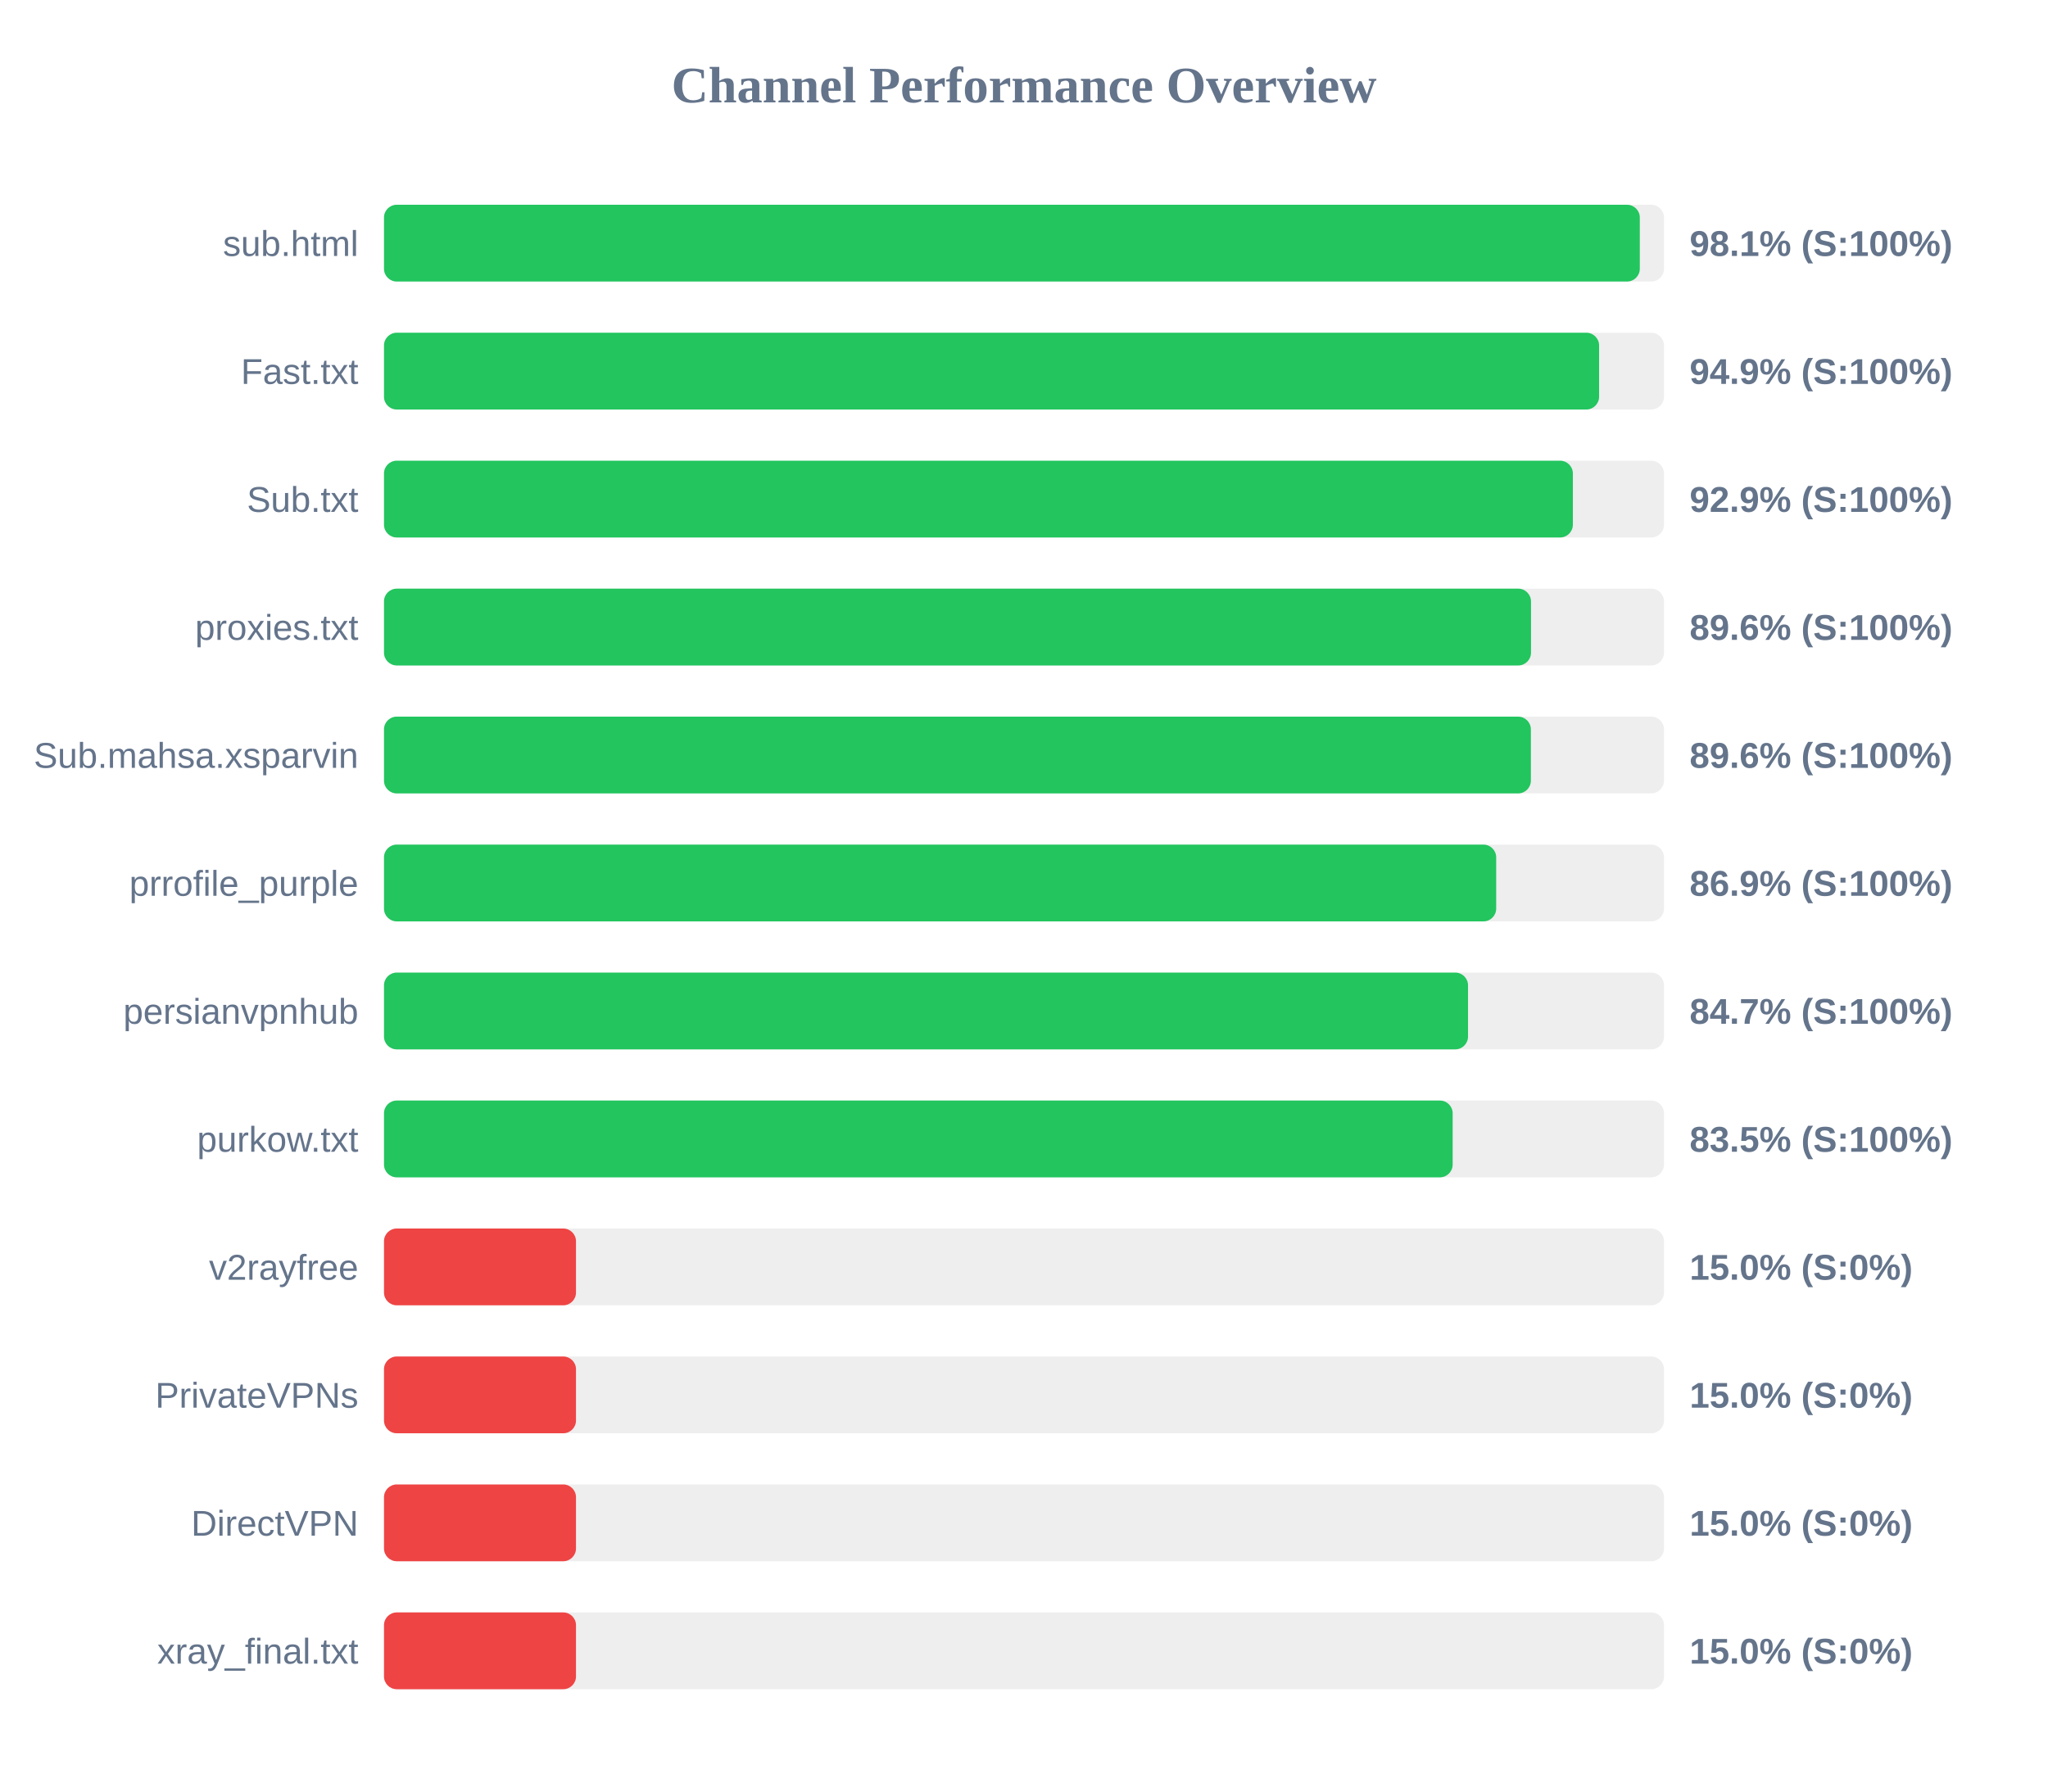
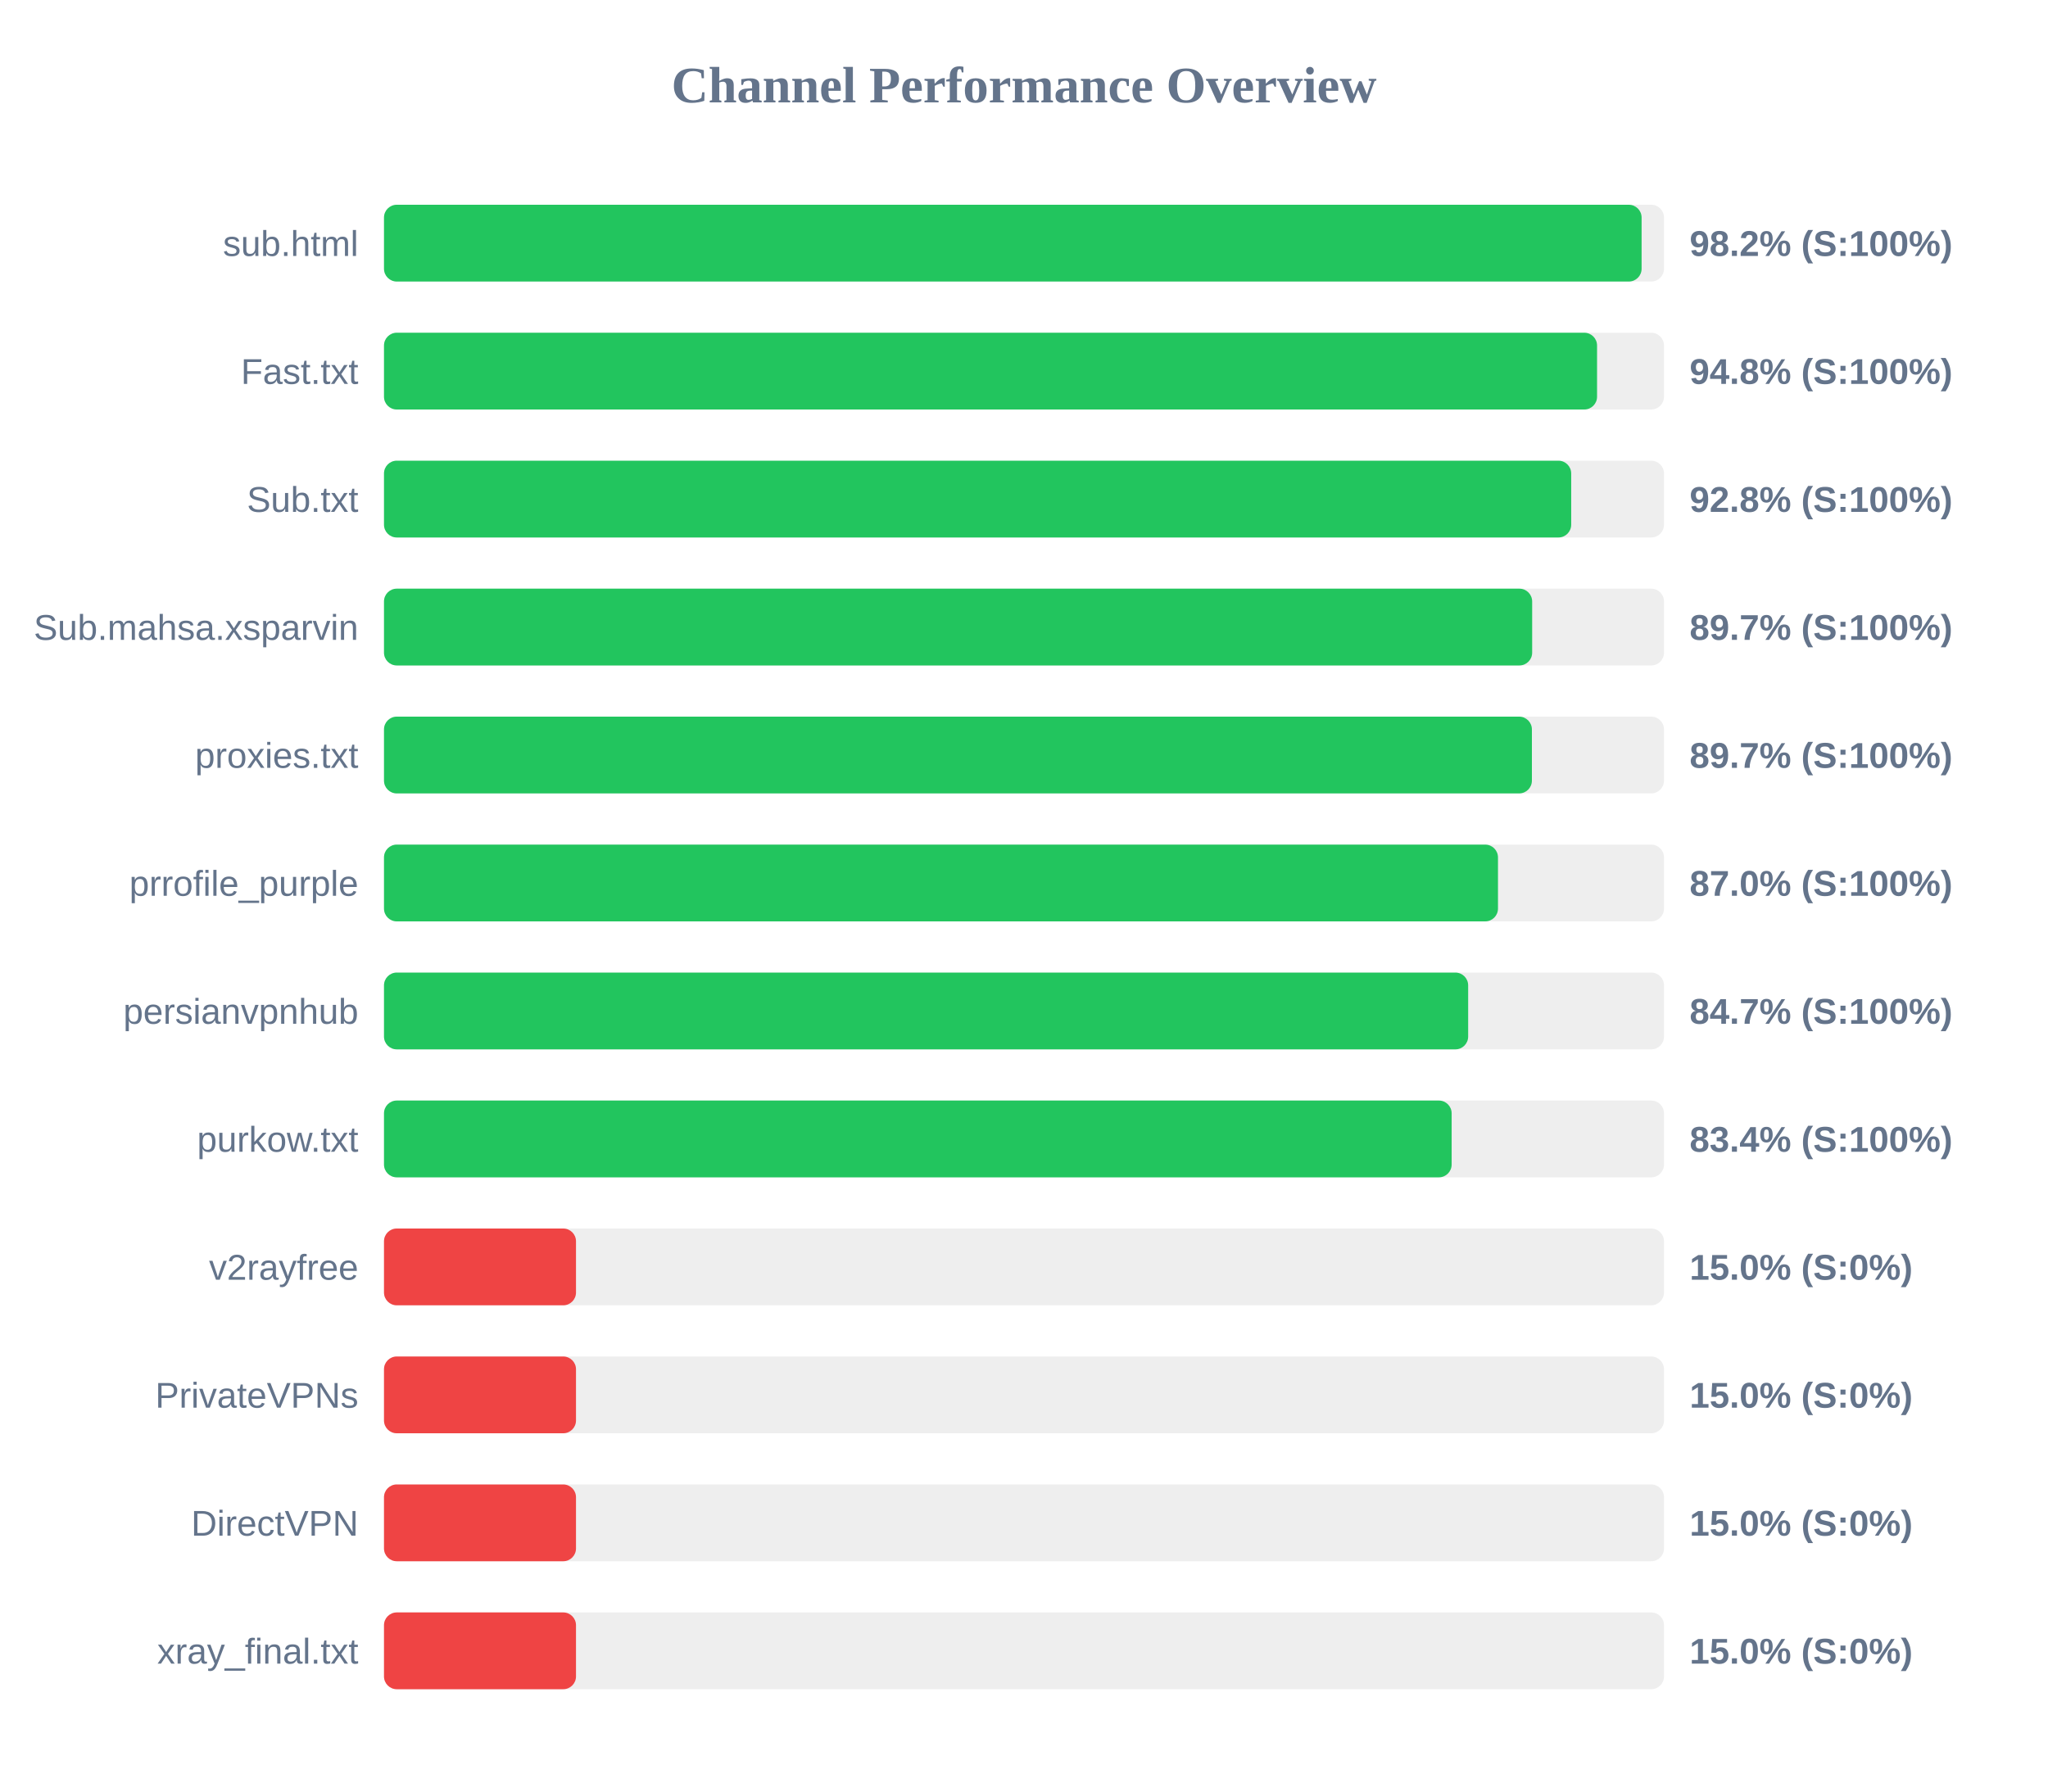
<svg xmlns="http://www.w3.org/2000/svg" width="800" height="700" version="1.1">
  <style>
        .row { font: 14px Arial; fill: #64748b; }
        .score { font: bold 14px Arial; fill: #64748b; }
    </style>
  <text x="400" y="40" text-anchor="middle" font-size="20px" font-weight="bold" fill="#64748b">Channel Performance Overview</text>
  <rect x="150" y="80" width="500" height="30" fill="#eee" rx="5" />
-   <rect x="150" y="80" width="490.55" height="30" fill="#22c55e" rx="5" />
+   <rect x="150" y="80" width="491.25" height="30" fill="#22c55e" rx="5" />
  <text x="140" y="100" text-anchor="end" class="row">sub.html</text>
-   <text x="660" y="100" text-anchor="start" class="score">98.1% (S:100%)</text>
+   <text x="660" y="100" text-anchor="start" class="score">98.2% (S:100%)</text>
  <rect x="150" y="130" width="500" height="30" fill="#eee" rx="5" />
-   <rect x="150" y="130" width="474.65" height="30" fill="#22c55e" rx="5" />
+   <rect x="150" y="130" width="473.85" height="30" fill="#22c55e" rx="5" />
  <text x="140" y="150" text-anchor="end" class="row">Fast.txt</text>
-   <text x="660" y="150" text-anchor="start" class="score">94.9% (S:100%)</text>
+   <text x="660" y="150" text-anchor="start" class="score">94.8% (S:100%)</text>
  <rect x="150" y="180" width="500" height="30" fill="#eee" rx="5" />
-   <rect x="150" y="180" width="464.4" height="30" fill="#22c55e" rx="5" />
+   <rect x="150" y="180" width="463.75" height="30" fill="#22c55e" rx="5" />
  <text x="140" y="200" text-anchor="end" class="row">Sub.txt</text>
-   <text x="660" y="200" text-anchor="start" class="score">92.9% (S:100%)</text>
+   <text x="660" y="200" text-anchor="start" class="score">92.8% (S:100%)</text>
  <rect x="150" y="230" width="500" height="30" fill="#eee" rx="5" />
-   <rect x="150" y="230" width="448.05" height="30" fill="#22c55e" rx="5" />
-   <text x="140" y="250" text-anchor="end" class="row">proxies.txt</text>
-   <text x="660" y="250" text-anchor="start" class="score">89.6% (S:100%)</text>
+   <rect x="150" y="230" width="448.5" height="30" fill="#22c55e" rx="5" />
+   <text x="140" y="250" text-anchor="end" class="row">Sub.mahsa.xsparvin</text>
+   <text x="660" y="250" text-anchor="start" class="score">89.7% (S:100%)</text>
  <rect x="150" y="280" width="500" height="30" fill="#eee" rx="5" />
-   <rect x="150" y="280" width="448.0" height="30" fill="#22c55e" rx="5" />
-   <text x="140" y="300" text-anchor="end" class="row">Sub.mahsa.xsparvin</text>
-   <text x="660" y="300" text-anchor="start" class="score">89.6% (S:100%)</text>
+   <rect x="150" y="280" width="448.4" height="30" fill="#22c55e" rx="5" />
+   <text x="140" y="300" text-anchor="end" class="row">proxies.txt</text>
+   <text x="660" y="300" text-anchor="start" class="score">89.7% (S:100%)</text>
  <rect x="150" y="330" width="500" height="30" fill="#eee" rx="5" />
-   <rect x="150" y="330" width="434.45" height="30" fill="#22c55e" rx="5" />
+   <rect x="150" y="330" width="435.15" height="30" fill="#22c55e" rx="5" />
  <text x="140" y="350" text-anchor="end" class="row">prrofile_purple</text>
-   <text x="660" y="350" text-anchor="start" class="score">86.9% (S:100%)</text>
+   <text x="660" y="350" text-anchor="start" class="score">87.0% (S:100%)</text>
  <rect x="150" y="380" width="500" height="30" fill="#eee" rx="5" />
-   <rect x="150" y="380" width="423.45" height="30" fill="#22c55e" rx="5" />
+   <rect x="150" y="380" width="423.5" height="30" fill="#22c55e" rx="5" />
  <text x="140" y="400" text-anchor="end" class="row">persianvpnhub</text>
  <text x="660" y="400" text-anchor="start" class="score">84.7% (S:100%)</text>
  <rect x="150" y="430" width="500" height="30" fill="#eee" rx="5" />
-   <rect x="150" y="430" width="417.45" height="30" fill="#22c55e" rx="5" />
+   <rect x="150" y="430" width="417.05" height="30" fill="#22c55e" rx="5" />
  <text x="140" y="450" text-anchor="end" class="row">purkow.txt</text>
-   <text x="660" y="450" text-anchor="start" class="score">83.5% (S:100%)</text>
+   <text x="660" y="450" text-anchor="start" class="score">83.4% (S:100%)</text>
  <rect x="150" y="480" width="500" height="30" fill="#eee" rx="5" />
  <rect x="150" y="480" width="75.0" height="30" fill="#ef4444" rx="5" />
  <text x="140" y="500" text-anchor="end" class="row">v2rayfree</text>
  <text x="660" y="500" text-anchor="start" class="score">15.0% (S:0%)</text>
  <rect x="150" y="530" width="500" height="30" fill="#eee" rx="5" />
  <rect x="150" y="530" width="75.0" height="30" fill="#ef4444" rx="5" />
  <text x="140" y="550" text-anchor="end" class="row">PrivateVPNs</text>
  <text x="660" y="550" text-anchor="start" class="score">15.0% (S:0%)</text>
  <rect x="150" y="580" width="500" height="30" fill="#eee" rx="5" />
  <rect x="150" y="580" width="75.0" height="30" fill="#ef4444" rx="5" />
  <text x="140" y="600" text-anchor="end" class="row">DirectVPN</text>
  <text x="660" y="600" text-anchor="start" class="score">15.0% (S:0%)</text>
  <rect x="150" y="630" width="500" height="30" fill="#eee" rx="5" />
  <rect x="150" y="630" width="75.0" height="30" fill="#ef4444" rx="5" />
  <text x="140" y="650" text-anchor="end" class="row">xray_final.txt</text>
  <text x="660" y="650" text-anchor="start" class="score">15.0% (S:0%)</text>
</svg>
